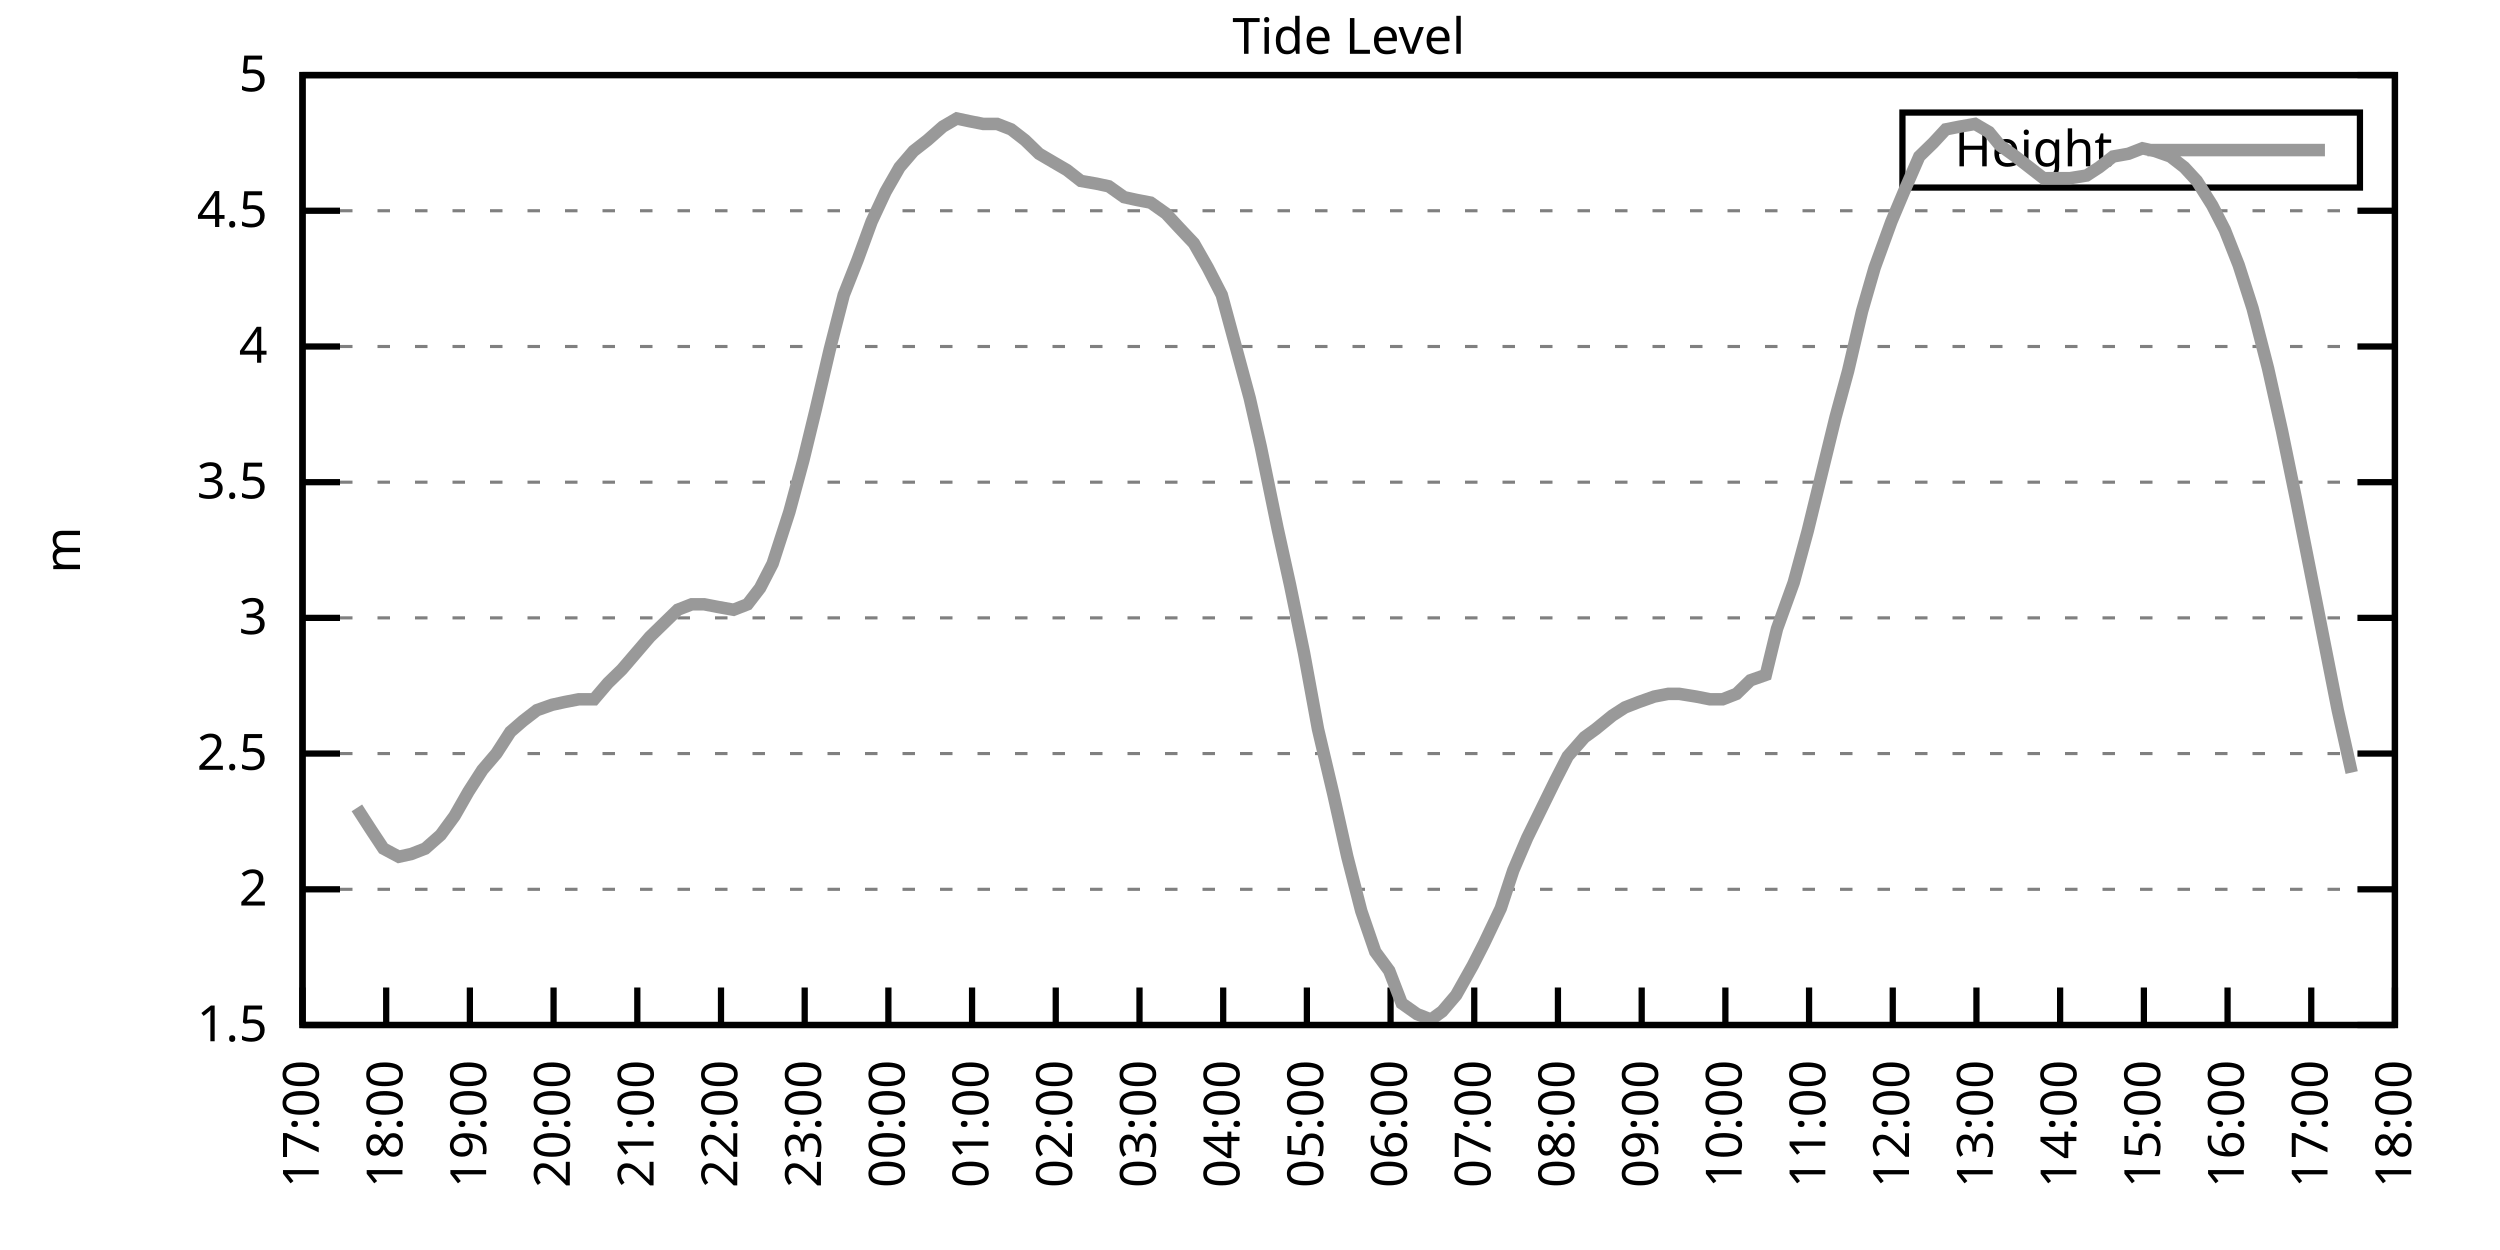
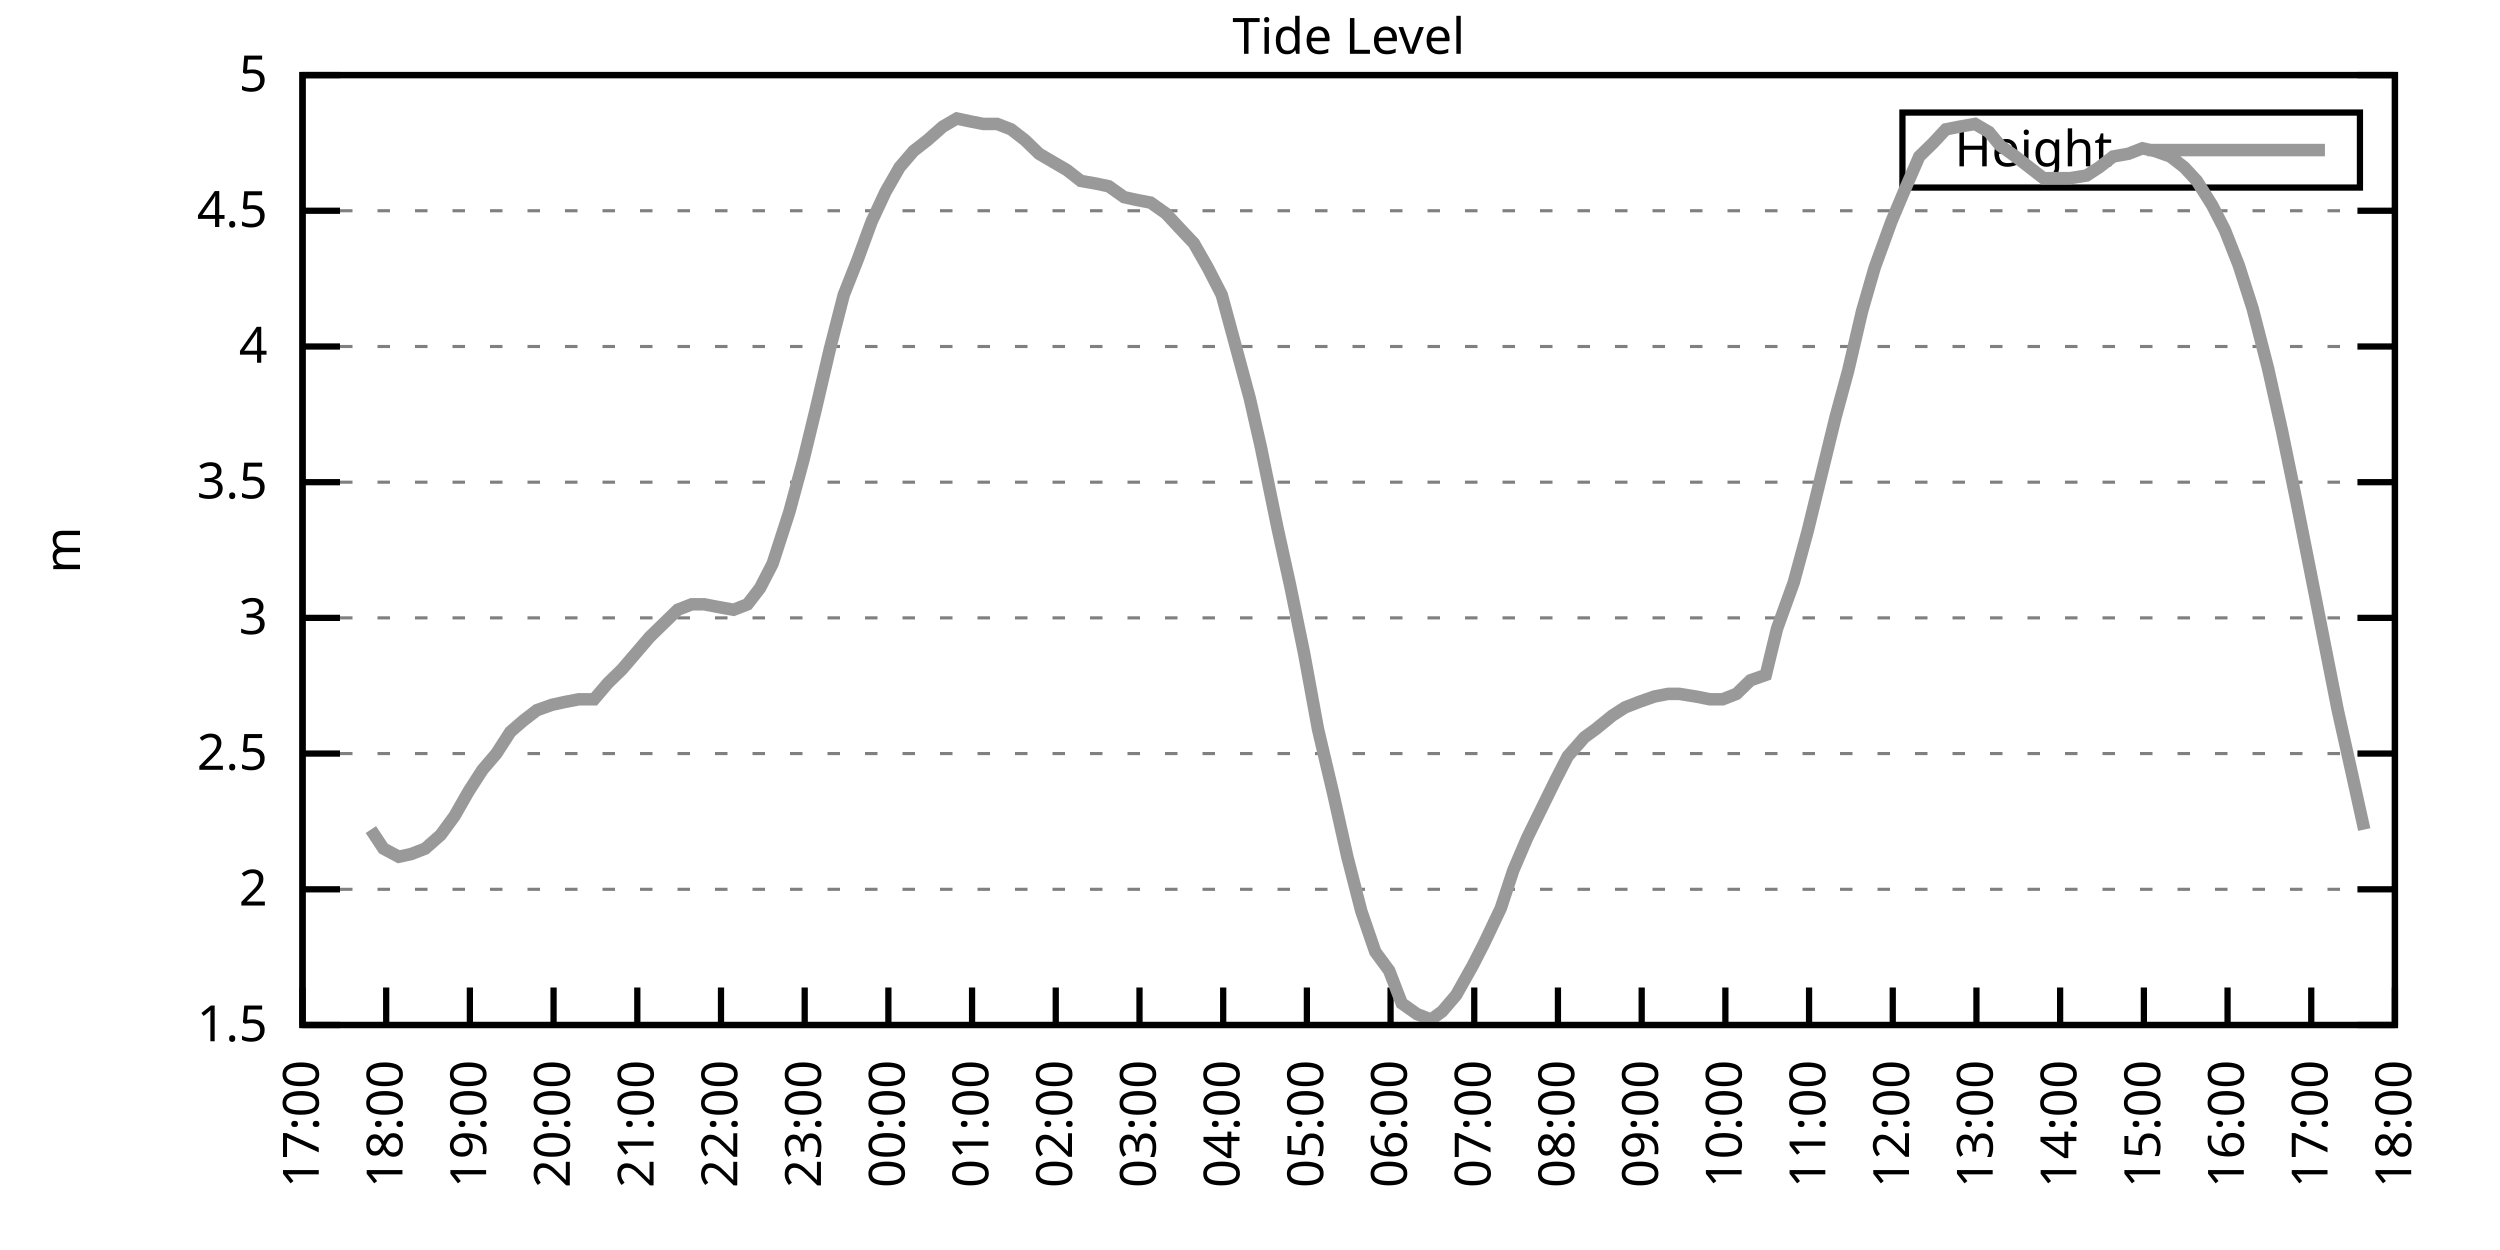
<svg xmlns="http://www.w3.org/2000/svg" xmlns:xlink="http://www.w3.org/1999/xlink" width="400" height="200" viewBox="0 0 400 200">
  <g id="gnuplot_canvas">
    <rect x="0" y="0" width="400" height="200" fill="none" />
    <defs>
      <circle id="gpDot" r="0.5" stroke-width="0.5" stroke="currentColor" />
      <path id="gpPt0" stroke-width="0.333" stroke="currentColor" d="M-1,0 h2 M0,-1 v2" />
      <path id="gpPt1" stroke-width="0.333" stroke="currentColor" d="M-1,-1 L1,1 M1,-1 L-1,1" />
      <path id="gpPt2" stroke-width="0.333" stroke="currentColor" d="M-1,0 L1,0 M0,-1 L0,1 M-1,-1 L1,1 M-1,1 L1,-1" />
      <rect id="gpPt3" stroke-width="0.333" stroke="currentColor" x="-1" y="-1" width="2" height="2" />
      <rect id="gpPt4" stroke-width="0.333" stroke="currentColor" fill="currentColor" x="-1" y="-1" width="2" height="2" />
      <circle id="gpPt5" stroke-width="0.333" stroke="currentColor" cx="0" cy="0" r="1" />
      <use xlink:href="#gpPt5" id="gpPt6" fill="currentColor" stroke="none" />
      <path id="gpPt7" stroke-width="0.333" stroke="currentColor" d="M0,-1.33 L-1.33,0.67 L1.33,0.67 z" />
      <use xlink:href="#gpPt7" id="gpPt8" fill="currentColor" stroke="none" />
      <use xlink:href="#gpPt7" id="gpPt9" stroke="currentColor" transform="rotate(180)" />
      <use xlink:href="#gpPt9" id="gpPt10" fill="currentColor" stroke="none" />
      <use xlink:href="#gpPt3" id="gpPt11" stroke="currentColor" transform="rotate(45)" />
      <use xlink:href="#gpPt11" id="gpPt12" fill="currentColor" stroke="none" />
      <path id="gpPt13" stroke-width="0.333" stroke="currentColor" d="M0,1.330 L1.265,0.411 L0.782,-1.067 L-0.782,-1.076 L-1.265,0.411 z" />
      <use xlink:href="#gpPt13" id="gpPt14" fill="currentColor" stroke="none" />
      <filter id="textbox" filterUnits="objectBoundingBox" x="0" y="0" height="1" width="1">
        <feFlood flood-color="white" flood-opacity="1" result="bgnd" />
        <feComposite in="SourceGraphic" in2="bgnd" operator="atop" />
      </filter>
      <filter id="greybox" filterUnits="objectBoundingBox" x="0" y="0" height="1" width="1">
        <feFlood flood-color="lightgrey" flood-opacity="1" result="grey" />
        <feComposite in="SourceGraphic" in2="grey" operator="atop" />
      </filter>
    </defs>
    <g fill="none" color="white" stroke="currentColor" stroke-width="1.00" stroke-linecap="butt" stroke-linejoin="miter">
</g>
    <g fill="none" color="black" stroke="currentColor" stroke-width="1.00" stroke-linecap="butt" stroke-linejoin="miter">
      <g stroke="none" shape-rendering="crispEdges">
        <polygon fill="rgb(255, 255, 255)" points="48.40,164.00 383.18,164.00 383.18,12.02 48.40,12.02 " />
      </g>
    </g>
    <g fill="none" color="black" stroke="currentColor" stroke-width="1.00" stroke-linecap="butt" stroke-linejoin="miter">
</g>
    <g fill="none" color="black" stroke="black" stroke-width="0.50" stroke-linecap="butt" stroke-linejoin="miter">
</g>
    <g fill="none" color="gray" stroke="currentColor" stroke-width="0.50" stroke-linecap="butt" stroke-linejoin="miter">
      <path stroke="gray" stroke-dasharray="2,4" class="gridline" d="M48.40,164.00 L383.19,164.00  " />
    </g>
    <g fill="none" color="gray" stroke="gray" stroke-width="1.00" stroke-linecap="butt" stroke-linejoin="miter">
</g>
    <g fill="none" color="black" stroke="currentColor" stroke-width="1.00" stroke-linecap="butt" stroke-linejoin="miter">
      <path stroke="black" d="M48.40,164.00 L54.40,164.00 M383.19,164.00 L377.19,164.00  " />
      <g transform="translate(42.80,166.60)" stroke="none" fill="black" font-family="Sans" font-size="8.00" text-anchor="end">
        <text>
          <tspan font-family="Sans"> 1.5</tspan>
        </text>
      </g>
    </g>
    <g fill="none" color="black" stroke="currentColor" stroke-width="1.00" stroke-linecap="butt" stroke-linejoin="miter">
</g>
    <g fill="none" color="black" stroke="black" stroke-width="0.50" stroke-linecap="butt" stroke-linejoin="miter">
</g>
    <g fill="none" color="gray" stroke="currentColor" stroke-width="0.50" stroke-linecap="butt" stroke-linejoin="miter">
      <path stroke="gray" stroke-dasharray="2,4" class="gridline" d="M48.40,142.29 L383.19,142.29  " />
    </g>
    <g fill="none" color="gray" stroke="gray" stroke-width="1.00" stroke-linecap="butt" stroke-linejoin="miter">
</g>
    <g fill="none" color="black" stroke="currentColor" stroke-width="1.00" stroke-linecap="butt" stroke-linejoin="miter">
      <path stroke="black" d="M48.40,142.29 L54.40,142.29 M383.19,142.29 L377.19,142.29  " />
      <g transform="translate(42.80,144.89)" stroke="none" fill="black" font-family="Sans" font-size="8.00" text-anchor="end">
        <text>
          <tspan font-family="Sans"> 2</tspan>
        </text>
      </g>
    </g>
    <g fill="none" color="black" stroke="currentColor" stroke-width="1.00" stroke-linecap="butt" stroke-linejoin="miter">
</g>
    <g fill="none" color="black" stroke="black" stroke-width="0.50" stroke-linecap="butt" stroke-linejoin="miter">
</g>
    <g fill="none" color="gray" stroke="currentColor" stroke-width="0.50" stroke-linecap="butt" stroke-linejoin="miter">
      <path stroke="gray" stroke-dasharray="2,4" class="gridline" d="M48.40,120.57 L383.19,120.57  " />
    </g>
    <g fill="none" color="gray" stroke="gray" stroke-width="1.00" stroke-linecap="butt" stroke-linejoin="miter">
</g>
    <g fill="none" color="black" stroke="currentColor" stroke-width="1.00" stroke-linecap="butt" stroke-linejoin="miter">
      <path stroke="black" d="M48.40,120.57 L54.40,120.57 M383.19,120.57 L377.19,120.57  " />
      <g transform="translate(42.80,123.17)" stroke="none" fill="black" font-family="Sans" font-size="8.00" text-anchor="end">
        <text>
          <tspan font-family="Sans"> 2.5</tspan>
        </text>
      </g>
    </g>
    <g fill="none" color="black" stroke="currentColor" stroke-width="1.00" stroke-linecap="butt" stroke-linejoin="miter">
</g>
    <g fill="none" color="black" stroke="black" stroke-width="0.50" stroke-linecap="butt" stroke-linejoin="miter">
</g>
    <g fill="none" color="gray" stroke="currentColor" stroke-width="0.50" stroke-linecap="butt" stroke-linejoin="miter">
      <path stroke="gray" stroke-dasharray="2,4" class="gridline" d="M48.40,98.86 L383.19,98.86  " />
    </g>
    <g fill="none" color="gray" stroke="gray" stroke-width="1.00" stroke-linecap="butt" stroke-linejoin="miter">
</g>
    <g fill="none" color="black" stroke="currentColor" stroke-width="1.00" stroke-linecap="butt" stroke-linejoin="miter">
      <path stroke="black" d="M48.40,98.86 L54.40,98.86 M383.19,98.86 L377.19,98.86  " />
      <g transform="translate(42.80,101.46)" stroke="none" fill="black" font-family="Sans" font-size="8.00" text-anchor="end">
        <text>
          <tspan font-family="Sans"> 3</tspan>
        </text>
      </g>
    </g>
    <g fill="none" color="black" stroke="currentColor" stroke-width="1.00" stroke-linecap="butt" stroke-linejoin="miter">
</g>
    <g fill="none" color="black" stroke="black" stroke-width="0.50" stroke-linecap="butt" stroke-linejoin="miter">
</g>
    <g fill="none" color="gray" stroke="currentColor" stroke-width="0.50" stroke-linecap="butt" stroke-linejoin="miter">
      <path stroke="gray" stroke-dasharray="2,4" class="gridline" d="M48.40,77.15 L383.19,77.15  " />
    </g>
    <g fill="none" color="gray" stroke="gray" stroke-width="1.00" stroke-linecap="butt" stroke-linejoin="miter">
</g>
    <g fill="none" color="black" stroke="currentColor" stroke-width="1.00" stroke-linecap="butt" stroke-linejoin="miter">
      <path stroke="black" d="M48.40,77.15 L54.40,77.15 M383.19,77.15 L377.19,77.15  " />
      <g transform="translate(42.80,79.75)" stroke="none" fill="black" font-family="Sans" font-size="8.00" text-anchor="end">
        <text>
          <tspan font-family="Sans"> 3.5</tspan>
        </text>
      </g>
    </g>
    <g fill="none" color="black" stroke="currentColor" stroke-width="1.00" stroke-linecap="butt" stroke-linejoin="miter">
</g>
    <g fill="none" color="black" stroke="black" stroke-width="0.50" stroke-linecap="butt" stroke-linejoin="miter">
</g>
    <g fill="none" color="gray" stroke="currentColor" stroke-width="0.50" stroke-linecap="butt" stroke-linejoin="miter">
      <path stroke="gray" stroke-dasharray="2,4" class="gridline" d="M48.40,55.44 L383.19,55.44  " />
    </g>
    <g fill="none" color="gray" stroke="gray" stroke-width="1.00" stroke-linecap="butt" stroke-linejoin="miter">
</g>
    <g fill="none" color="black" stroke="currentColor" stroke-width="1.00" stroke-linecap="butt" stroke-linejoin="miter">
      <path stroke="black" d="M48.40,55.44 L54.40,55.44 M383.19,55.44 L377.19,55.44  " />
      <g transform="translate(42.80,58.04)" stroke="none" fill="black" font-family="Sans" font-size="8.00" text-anchor="end">
        <text>
          <tspan font-family="Sans"> 4</tspan>
        </text>
      </g>
    </g>
    <g fill="none" color="black" stroke="currentColor" stroke-width="1.00" stroke-linecap="butt" stroke-linejoin="miter">
</g>
    <g fill="none" color="black" stroke="black" stroke-width="0.50" stroke-linecap="butt" stroke-linejoin="miter">
</g>
    <g fill="none" color="gray" stroke="currentColor" stroke-width="0.50" stroke-linecap="butt" stroke-linejoin="miter">
      <path stroke="gray" stroke-dasharray="2,4" class="gridline" d="M48.40,33.72 L383.19,33.72  " />
    </g>
    <g fill="none" color="gray" stroke="gray" stroke-width="1.00" stroke-linecap="butt" stroke-linejoin="miter">
</g>
    <g fill="none" color="black" stroke="currentColor" stroke-width="1.00" stroke-linecap="butt" stroke-linejoin="miter">
      <path stroke="black" d="M48.40,33.72 L54.40,33.72 M383.19,33.72 L377.19,33.72  " />
      <g transform="translate(42.80,36.32)" stroke="none" fill="black" font-family="Sans" font-size="8.00" text-anchor="end">
        <text>
          <tspan font-family="Sans"> 4.5</tspan>
        </text>
      </g>
    </g>
    <g fill="none" color="black" stroke="currentColor" stroke-width="1.00" stroke-linecap="butt" stroke-linejoin="miter">
</g>
    <g fill="none" color="black" stroke="black" stroke-width="0.50" stroke-linecap="butt" stroke-linejoin="miter">
</g>
    <g fill="none" color="gray" stroke="currentColor" stroke-width="0.50" stroke-linecap="butt" stroke-linejoin="miter">
      <path stroke="gray" stroke-dasharray="2,4" class="gridline" d="M48.40,12.01 L383.19,12.01  " />
    </g>
    <g fill="none" color="gray" stroke="gray" stroke-width="1.00" stroke-linecap="butt" stroke-linejoin="miter">
</g>
    <g fill="none" color="black" stroke="currentColor" stroke-width="1.00" stroke-linecap="butt" stroke-linejoin="miter">
      <path stroke="black" d="M48.40,12.01 L54.40,12.01 M383.19,12.01 L377.19,12.01  " />
      <g transform="translate(42.80,14.61)" stroke="none" fill="black" font-family="Sans" font-size="8.00" text-anchor="end">
        <text>
          <tspan font-family="Sans"> 5</tspan>
        </text>
      </g>
    </g>
    <g fill="none" color="black" stroke="currentColor" stroke-width="1.00" stroke-linecap="butt" stroke-linejoin="miter">
      <path stroke="black" d="M48.40,164.00 L48.40,158.00  " />
      <g transform="translate(51.00,169.60) rotate(270.00)" stroke="none" fill="black" font-family="Sans" font-size="8.00" text-anchor="end">
        <text>
          <tspan font-family="Sans">17:00</tspan>
        </text>
      </g>
    </g>
    <g fill="none" color="black" stroke="currentColor" stroke-width="1.00" stroke-linecap="butt" stroke-linejoin="miter">
      <path stroke="black" d="M61.79,164.00 L61.79,158.00  " />
      <g transform="translate(64.39,169.60) rotate(270.00)" stroke="none" fill="black" font-family="Sans" font-size="8.00" text-anchor="end">
        <text>
          <tspan font-family="Sans">18:00</tspan>
        </text>
      </g>
    </g>
    <g fill="none" color="black" stroke="currentColor" stroke-width="1.00" stroke-linecap="butt" stroke-linejoin="miter">
      <path stroke="black" d="M75.18,164.00 L75.18,158.00  " />
      <g transform="translate(77.78,169.60) rotate(270.00)" stroke="none" fill="black" font-family="Sans" font-size="8.00" text-anchor="end">
        <text>
          <tspan font-family="Sans">19:00</tspan>
        </text>
      </g>
    </g>
    <g fill="none" color="black" stroke="currentColor" stroke-width="1.00" stroke-linecap="butt" stroke-linejoin="miter">
      <path stroke="black" d="M88.57,164.00 L88.57,158.00  " />
      <g transform="translate(91.17,169.60) rotate(270.00)" stroke="none" fill="black" font-family="Sans" font-size="8.00" text-anchor="end">
        <text>
          <tspan font-family="Sans">20:00</tspan>
        </text>
      </g>
    </g>
    <g fill="none" color="black" stroke="currentColor" stroke-width="1.00" stroke-linecap="butt" stroke-linejoin="miter">
      <path stroke="black" d="M101.97,164.00 L101.97,158.00  " />
      <g transform="translate(104.57,169.60) rotate(270.00)" stroke="none" fill="black" font-family="Sans" font-size="8.00" text-anchor="end">
        <text>
          <tspan font-family="Sans">21:00</tspan>
        </text>
      </g>
    </g>
    <g fill="none" color="black" stroke="currentColor" stroke-width="1.00" stroke-linecap="butt" stroke-linejoin="miter">
      <path stroke="black" d="M115.36,164.00 L115.36,158.00  " />
      <g transform="translate(117.96,169.60) rotate(270.00)" stroke="none" fill="black" font-family="Sans" font-size="8.00" text-anchor="end">
        <text>
          <tspan font-family="Sans">22:00</tspan>
        </text>
      </g>
    </g>
    <g fill="none" color="black" stroke="currentColor" stroke-width="1.00" stroke-linecap="butt" stroke-linejoin="miter">
      <path stroke="black" d="M128.75,164.00 L128.75,158.00  " />
      <g transform="translate(131.35,169.60) rotate(270.00)" stroke="none" fill="black" font-family="Sans" font-size="8.00" text-anchor="end">
        <text>
          <tspan font-family="Sans">23:00</tspan>
        </text>
      </g>
    </g>
    <g fill="none" color="black" stroke="currentColor" stroke-width="1.00" stroke-linecap="butt" stroke-linejoin="miter">
      <path stroke="black" d="M142.14,164.00 L142.14,158.00  " />
      <g transform="translate(144.74,169.60) rotate(270.00)" stroke="none" fill="black" font-family="Sans" font-size="8.00" text-anchor="end">
        <text>
          <tspan font-family="Sans">00:00</tspan>
        </text>
      </g>
    </g>
    <g fill="none" color="black" stroke="currentColor" stroke-width="1.00" stroke-linecap="butt" stroke-linejoin="miter">
      <path stroke="black" d="M155.53,164.00 L155.53,158.00  " />
      <g transform="translate(158.13,169.60) rotate(270.00)" stroke="none" fill="black" font-family="Sans" font-size="8.00" text-anchor="end">
        <text>
          <tspan font-family="Sans">01:00</tspan>
        </text>
      </g>
    </g>
    <g fill="none" color="black" stroke="currentColor" stroke-width="1.00" stroke-linecap="butt" stroke-linejoin="miter">
      <path stroke="black" d="M168.92,164.00 L168.92,158.00  " />
      <g transform="translate(171.52,169.60) rotate(270.00)" stroke="none" fill="black" font-family="Sans" font-size="8.00" text-anchor="end">
        <text>
          <tspan font-family="Sans">02:00</tspan>
        </text>
      </g>
    </g>
    <g fill="none" color="black" stroke="currentColor" stroke-width="1.00" stroke-linecap="butt" stroke-linejoin="miter">
      <path stroke="black" d="M182.32,164.00 L182.32,158.00  " />
      <g transform="translate(184.92,169.60) rotate(270.00)" stroke="none" fill="black" font-family="Sans" font-size="8.00" text-anchor="end">
        <text>
          <tspan font-family="Sans">03:00</tspan>
        </text>
      </g>
    </g>
    <g fill="none" color="black" stroke="currentColor" stroke-width="1.00" stroke-linecap="butt" stroke-linejoin="miter">
      <path stroke="black" d="M195.71,164.00 L195.71,158.00  " />
      <g transform="translate(198.31,169.60) rotate(270.00)" stroke="none" fill="black" font-family="Sans" font-size="8.00" text-anchor="end">
        <text>
          <tspan font-family="Sans">04:00</tspan>
        </text>
      </g>
    </g>
    <g fill="none" color="black" stroke="currentColor" stroke-width="1.00" stroke-linecap="butt" stroke-linejoin="miter">
      <path stroke="black" d="M209.10,164.00 L209.10,158.00  " />
      <g transform="translate(211.70,169.60) rotate(270.00)" stroke="none" fill="black" font-family="Sans" font-size="8.00" text-anchor="end">
        <text>
          <tspan font-family="Sans">05:00</tspan>
        </text>
      </g>
    </g>
    <g fill="none" color="black" stroke="currentColor" stroke-width="1.00" stroke-linecap="butt" stroke-linejoin="miter">
      <path stroke="black" d="M222.49,164.00 L222.49,158.00  " />
      <g transform="translate(225.09,169.60) rotate(270.00)" stroke="none" fill="black" font-family="Sans" font-size="8.00" text-anchor="end">
        <text>
          <tspan font-family="Sans">06:00</tspan>
        </text>
      </g>
    </g>
    <g fill="none" color="black" stroke="currentColor" stroke-width="1.00" stroke-linecap="butt" stroke-linejoin="miter">
      <path stroke="black" d="M235.88,164.00 L235.88,158.00  " />
      <g transform="translate(238.48,169.60) rotate(270.00)" stroke="none" fill="black" font-family="Sans" font-size="8.00" text-anchor="end">
        <text>
          <tspan font-family="Sans">07:00</tspan>
        </text>
      </g>
    </g>
    <g fill="none" color="black" stroke="currentColor" stroke-width="1.00" stroke-linecap="butt" stroke-linejoin="miter">
      <path stroke="black" d="M249.27,164.00 L249.27,158.00  " />
      <g transform="translate(251.87,169.60) rotate(270.00)" stroke="none" fill="black" font-family="Sans" font-size="8.00" text-anchor="end">
        <text>
          <tspan font-family="Sans">08:00</tspan>
        </text>
      </g>
    </g>
    <g fill="none" color="black" stroke="currentColor" stroke-width="1.00" stroke-linecap="butt" stroke-linejoin="miter">
      <path stroke="black" d="M262.67,164.00 L262.67,158.00  " />
      <g transform="translate(265.27,169.60) rotate(270.00)" stroke="none" fill="black" font-family="Sans" font-size="8.00" text-anchor="end">
        <text>
          <tspan font-family="Sans">09:00</tspan>
        </text>
      </g>
    </g>
    <g fill="none" color="black" stroke="currentColor" stroke-width="1.00" stroke-linecap="butt" stroke-linejoin="miter">
      <path stroke="black" d="M276.06,164.00 L276.06,158.00  " />
      <g transform="translate(278.66,169.60) rotate(270.00)" stroke="none" fill="black" font-family="Sans" font-size="8.00" text-anchor="end">
        <text>
          <tspan font-family="Sans">10:00</tspan>
        </text>
      </g>
    </g>
    <g fill="none" color="black" stroke="currentColor" stroke-width="1.00" stroke-linecap="butt" stroke-linejoin="miter">
      <path stroke="black" d="M289.45,164.00 L289.45,158.00  " />
      <g transform="translate(292.05,169.60) rotate(270.00)" stroke="none" fill="black" font-family="Sans" font-size="8.00" text-anchor="end">
        <text>
          <tspan font-family="Sans">11:00</tspan>
        </text>
      </g>
    </g>
    <g fill="none" color="black" stroke="currentColor" stroke-width="1.00" stroke-linecap="butt" stroke-linejoin="miter">
      <path stroke="black" d="M302.84,164.00 L302.84,158.00  " />
      <g transform="translate(305.44,169.60) rotate(270.00)" stroke="none" fill="black" font-family="Sans" font-size="8.00" text-anchor="end">
        <text>
          <tspan font-family="Sans">12:00</tspan>
        </text>
      </g>
    </g>
    <g fill="none" color="black" stroke="currentColor" stroke-width="1.00" stroke-linecap="butt" stroke-linejoin="miter">
      <path stroke="black" d="M316.23,164.00 L316.23,158.00  " />
      <g transform="translate(318.83,169.60) rotate(270.00)" stroke="none" fill="black" font-family="Sans" font-size="8.00" text-anchor="end">
        <text>
          <tspan font-family="Sans">13:00</tspan>
        </text>
      </g>
    </g>
    <g fill="none" color="black" stroke="currentColor" stroke-width="1.00" stroke-linecap="butt" stroke-linejoin="miter">
      <path stroke="black" d="M329.62,164.00 L329.62,158.00  " />
      <g transform="translate(332.22,169.60) rotate(270.00)" stroke="none" fill="black" font-family="Sans" font-size="8.00" text-anchor="end">
        <text>
          <tspan font-family="Sans">14:00</tspan>
        </text>
      </g>
    </g>
    <g fill="none" color="black" stroke="currentColor" stroke-width="1.00" stroke-linecap="butt" stroke-linejoin="miter">
      <path stroke="black" d="M343.02,164.00 L343.02,158.00  " />
      <g transform="translate(345.62,169.60) rotate(270.00)" stroke="none" fill="black" font-family="Sans" font-size="8.00" text-anchor="end">
        <text>
          <tspan font-family="Sans">15:00</tspan>
        </text>
      </g>
    </g>
    <g fill="none" color="black" stroke="currentColor" stroke-width="1.00" stroke-linecap="butt" stroke-linejoin="miter">
      <path stroke="black" d="M356.41,164.00 L356.41,158.00  " />
      <g transform="translate(359.01,169.60) rotate(270.00)" stroke="none" fill="black" font-family="Sans" font-size="8.00" text-anchor="end">
        <text>
          <tspan font-family="Sans">16:00</tspan>
        </text>
      </g>
    </g>
    <g fill="none" color="black" stroke="currentColor" stroke-width="1.00" stroke-linecap="butt" stroke-linejoin="miter">
      <path stroke="black" d="M369.80,164.00 L369.80,158.00  " />
      <g transform="translate(372.40,169.60) rotate(270.00)" stroke="none" fill="black" font-family="Sans" font-size="8.00" text-anchor="end">
        <text>
          <tspan font-family="Sans">17:00</tspan>
        </text>
      </g>
    </g>
    <g fill="none" color="black" stroke="currentColor" stroke-width="1.00" stroke-linecap="butt" stroke-linejoin="miter">
      <path stroke="black" d="M383.19,164.00 L383.19,158.00  " />
      <g transform="translate(385.79,169.60) rotate(270.00)" stroke="none" fill="black" font-family="Sans" font-size="8.00" text-anchor="end">
        <text>
          <tspan font-family="Sans">18:00</tspan>
        </text>
      </g>
    </g>
    <g fill="none" color="black" stroke="currentColor" stroke-width="1.00" stroke-linecap="butt" stroke-linejoin="miter">
</g>
    <g fill="none" color="black" stroke="currentColor" stroke-width="1.00" stroke-linecap="butt" stroke-linejoin="miter">
      <path stroke="black" d="M48.40,12.01 L48.40,164.00 L383.19,164.00 L383.19,12.01 L48.40,12.01 Z  " />
    </g>
    <g fill="none" color="black" stroke="currentColor" stroke-width="1.00" stroke-linecap="butt" stroke-linejoin="miter">
</g>
    <g fill="none" color="black" stroke="currentColor" stroke-width="1.00" stroke-linecap="butt" stroke-linejoin="miter">
      <path stroke="black" d="M304.39,30.01 L304.39,18.01 L377.59,18.01 L377.59,30.01 L304.39,30.01 Z  " />
    </g>
    <g id="Tide_level_plot_1">
      <g fill="none" color="white" stroke="black" stroke-width="2.00" stroke-linecap="butt" stroke-linejoin="miter">
</g>
      <g fill="none" color="black" stroke="currentColor" stroke-width="2.00" stroke-linecap="butt" stroke-linejoin="miter">
        <g transform="translate(337.99,26.61)" stroke="none" fill="black" font-family="Sans" font-size="8.00" text-anchor="end">
          <text>
            <tspan font-family="Sans">Height</tspan>
          </text>
        </g>
      </g>
      <g fill="none" color="black" stroke="currentColor" stroke-width="2.00" stroke-linecap="butt" stroke-linejoin="miter">
-         <path stroke="rgb(153, 153, 153)" d="M343.59,24.01 L371.99,24.01 M57.10,129.26 L59.34,132.73 L61.35,135.77 L63.80,137.08 L65.81,136.64 L68.04,135.77   L70.50,133.60 L72.73,130.56 L74.96,126.65 L77.19,123.18 L79.42,120.57 L81.66,117.10 L83.66,115.36 L85.90,113.63   L88.35,112.76 L90.36,112.32 L92.59,111.89 L95.05,111.89 L97.28,109.28 L99.51,107.11 L101.74,104.51 L103.98,101.90   L106.21,99.73 L108.44,97.56 L110.67,96.69 L112.68,96.69 L114.91,97.12 L117.37,97.56 L119.60,96.69 L121.61,94.08   L123.62,90.18 L126.29,81.93 L128.53,73.67 L130.54,65.42 L132.77,55.87 L135.00,47.18 L137.23,41.54 L139.46,35.46   L141.69,30.68 L143.93,26.77 L146.16,24.17 L148.39,22.43 L150.85,20.26 L153.08,18.96 L155.09,19.39 L157.32,19.83   L159.55,19.83 L161.78,20.70 L164.01,22.43 L166.25,24.60 L168.48,25.91 L170.71,27.21 L172.94,28.95 L175.40,29.38   L177.41,29.81 L179.86,31.55 L181.87,31.99 L184.10,32.42 L186.56,34.16 L188.57,36.33 L191.02,38.93 L193.25,42.84   L195.48,47.18 L197.72,55.44 L199.95,63.69 L201.73,71.50 L204.41,84.53 L206.42,93.65 L208.65,104.51 L210.88,116.67   L213.34,127.09 L215.57,137.08 L217.80,145.76 L220.04,152.28 L222.27,155.31 L224.28,160.53 L226.73,162.26 L228.96,163.13   L230.75,161.83 L232.98,159.22 L235.66,154.45 L237.44,150.97 L240.12,145.33 L242.13,139.25 L244.36,134.04 L248.83,124.92   L250.84,121.01 L253.51,117.97 L255.30,116.67 L257.98,114.49 L259.99,113.19 L262.22,112.32 L264.67,111.45 L266.91,111.02   L268.69,111.02 L271.37,111.45 L273.60,111.89 L275.61,111.89 L277.84,111.02 L280.07,108.85 L282.53,107.98 L284.32,100.60   L286.99,93.22 L289.23,84.97 L291.46,75.85 L293.69,66.73 L295.70,59.34 L297.93,49.79 L299.94,42.84 L302.62,35.46   L304.63,30.68 L307.08,25.04 L309.31,22.87 L311.32,20.70 L313.55,20.26 L316.01,19.83 L318.24,21.13 L320.03,23.30   L322.48,25.04 L324.71,26.77 L326.95,28.51 L329.40,28.51 L331.19,28.51 L333.86,28.08 L335.87,26.77 L338.10,25.04   L340.56,24.60 L342.79,23.73 L344.80,24.17 L347.26,25.04 L349.49,26.77 L351.50,28.95 L353.95,32.85 L355.96,36.76   L358.19,42.41 L360.42,49.36 L362.88,58.91 L365.11,68.90 L367.34,79.75 L369.58,91.04 L371.81,102.34 L374.04,113.63   L376.27,123.61  " />
+         <path stroke="rgb(153, 153, 153)" d="M343.59,24.01 L371.99,24.01 M59.34,132.73 L61.35,135.77 L63.80,137.08 L65.81,136.64 L68.04,135.77 L70.50,133.60   L72.73,130.56 L74.96,126.65 L77.19,123.18 L79.42,120.57 L81.66,117.10 L83.66,115.36 L85.90,113.63 L88.35,112.76   L90.36,112.32 L92.59,111.89 L95.05,111.89 L97.28,109.28 L99.51,107.11 L101.74,104.51 L103.98,101.90 L106.21,99.73   L108.44,97.56 L110.67,96.69 L112.68,96.69 L114.91,97.12 L117.37,97.56 L119.60,96.69 L121.61,94.08 L123.62,90.18   L126.29,81.93 L128.53,73.67 L130.54,65.42 L132.77,55.87 L135.00,47.18 L137.23,41.54 L139.46,35.46 L141.69,30.68   L143.93,26.77 L146.16,24.17 L148.39,22.43 L150.85,20.26 L153.08,18.96 L155.09,19.39 L157.32,19.83 L159.55,19.83   L161.78,20.70 L164.01,22.43 L166.25,24.60 L168.48,25.91 L170.71,27.21 L172.94,28.95 L175.40,29.38 L177.41,29.81   L179.86,31.55 L181.87,31.99 L184.10,32.42 L186.56,34.16 L188.57,36.33 L191.02,38.93 L193.25,42.84 L195.48,47.18   L197.72,55.44 L199.95,63.69 L201.73,71.50 L204.41,84.53 L206.42,93.65 L208.65,104.51 L210.88,116.67 L213.34,127.09   L215.57,137.08 L217.80,145.76 L220.04,152.28 L222.27,155.31 L224.28,160.53 L226.73,162.26 L228.96,163.13 L230.75,161.83   L232.98,159.22 L235.66,154.45 L237.44,150.97 L240.12,145.33 L242.13,139.25 L244.36,134.04 L248.83,124.92 L250.84,121.01   L253.51,117.97 L255.30,116.67 L257.98,114.49 L259.99,113.19 L262.22,112.32 L264.67,111.45 L266.91,111.02 L268.69,111.02   L271.37,111.45 L273.60,111.89 L275.61,111.89 L277.84,111.02 L280.07,108.85 L282.53,107.98 L284.32,100.60 L286.99,93.22   L289.23,84.97 L291.46,75.85 L293.69,66.73 L295.70,59.34 L297.93,49.79 L299.94,42.84 L302.62,35.46 L304.63,30.68   L307.08,25.04 L309.31,22.87 L311.32,20.70 L313.55,20.26 L316.01,19.83 L318.24,21.13 L320.03,23.30 L322.48,25.04   L324.71,26.77 L326.95,28.51 L329.40,28.51 L331.19,28.51 L333.86,28.08 L335.87,26.77 L338.10,25.04 L340.56,24.60   L342.79,23.73 L344.80,24.17 L347.26,25.04 L349.49,26.77 L351.50,28.95 L353.95,32.85 L355.96,36.76 L358.19,42.41   L360.42,49.36 L362.88,58.91 L365.11,68.90 L367.34,79.75 L369.58,91.04 L371.81,102.34 L374.04,113.63 L376.27,123.61   L378.28,132.73  " />
      </g>
    </g>
    <g fill="none" color="black" stroke="currentColor" stroke-width="2.00" stroke-linecap="butt" stroke-linejoin="miter">
</g>
    <g fill="none" color="black" stroke="black" stroke-width="1.00" stroke-linecap="butt" stroke-linejoin="miter">
</g>
    <g fill="none" color="black" stroke="currentColor" stroke-width="1.00" stroke-linecap="butt" stroke-linejoin="miter">
      <path stroke="black" d="M48.40,12.01 L48.40,164.00 L383.19,164.00 L383.19,12.01 L48.40,12.01 Z  " />
      <g transform="translate(12.80,88.01) rotate(270.00)" stroke="none" fill="black" font-family="Sans" font-size="8.00" text-anchor="middle">
        <text>
          <tspan font-family="Sans">m</tspan>
        </text>
      </g>
    </g>
    <g fill="none" color="black" stroke="currentColor" stroke-width="1.00" stroke-linecap="butt" stroke-linejoin="miter">
</g>
    <g fill="none" color="black" stroke="currentColor" stroke-width="1.00" stroke-linecap="butt" stroke-linejoin="miter">
      <g transform="translate(215.79,8.61)" stroke="none" fill="black" font-family="Sans" font-size="8.00" text-anchor="middle">
        <text>
          <tspan font-family="Sans">Tide Level</tspan>
        </text>
      </g>
    </g>
    <g fill="none" color="black" stroke="currentColor" stroke-width="1.00" stroke-linecap="butt" stroke-linejoin="miter">
</g>
  </g>
</svg>
